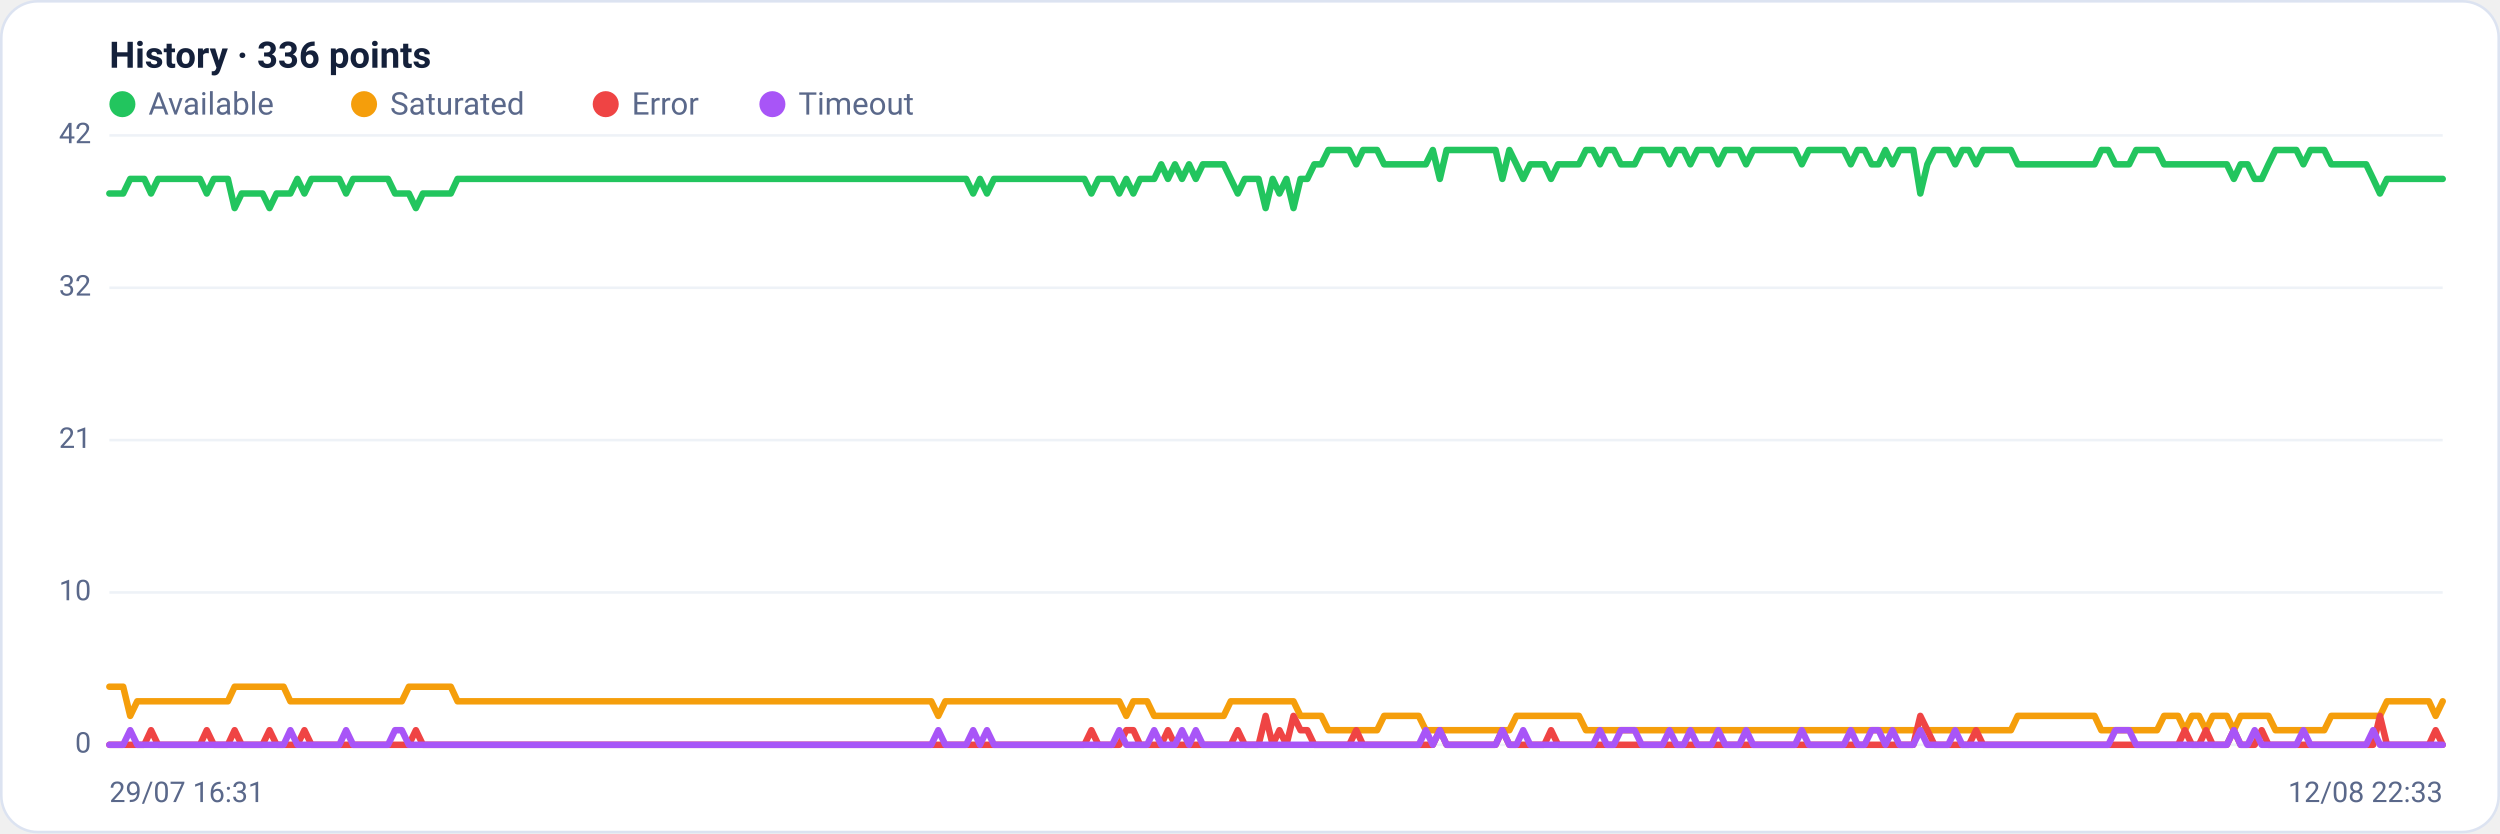
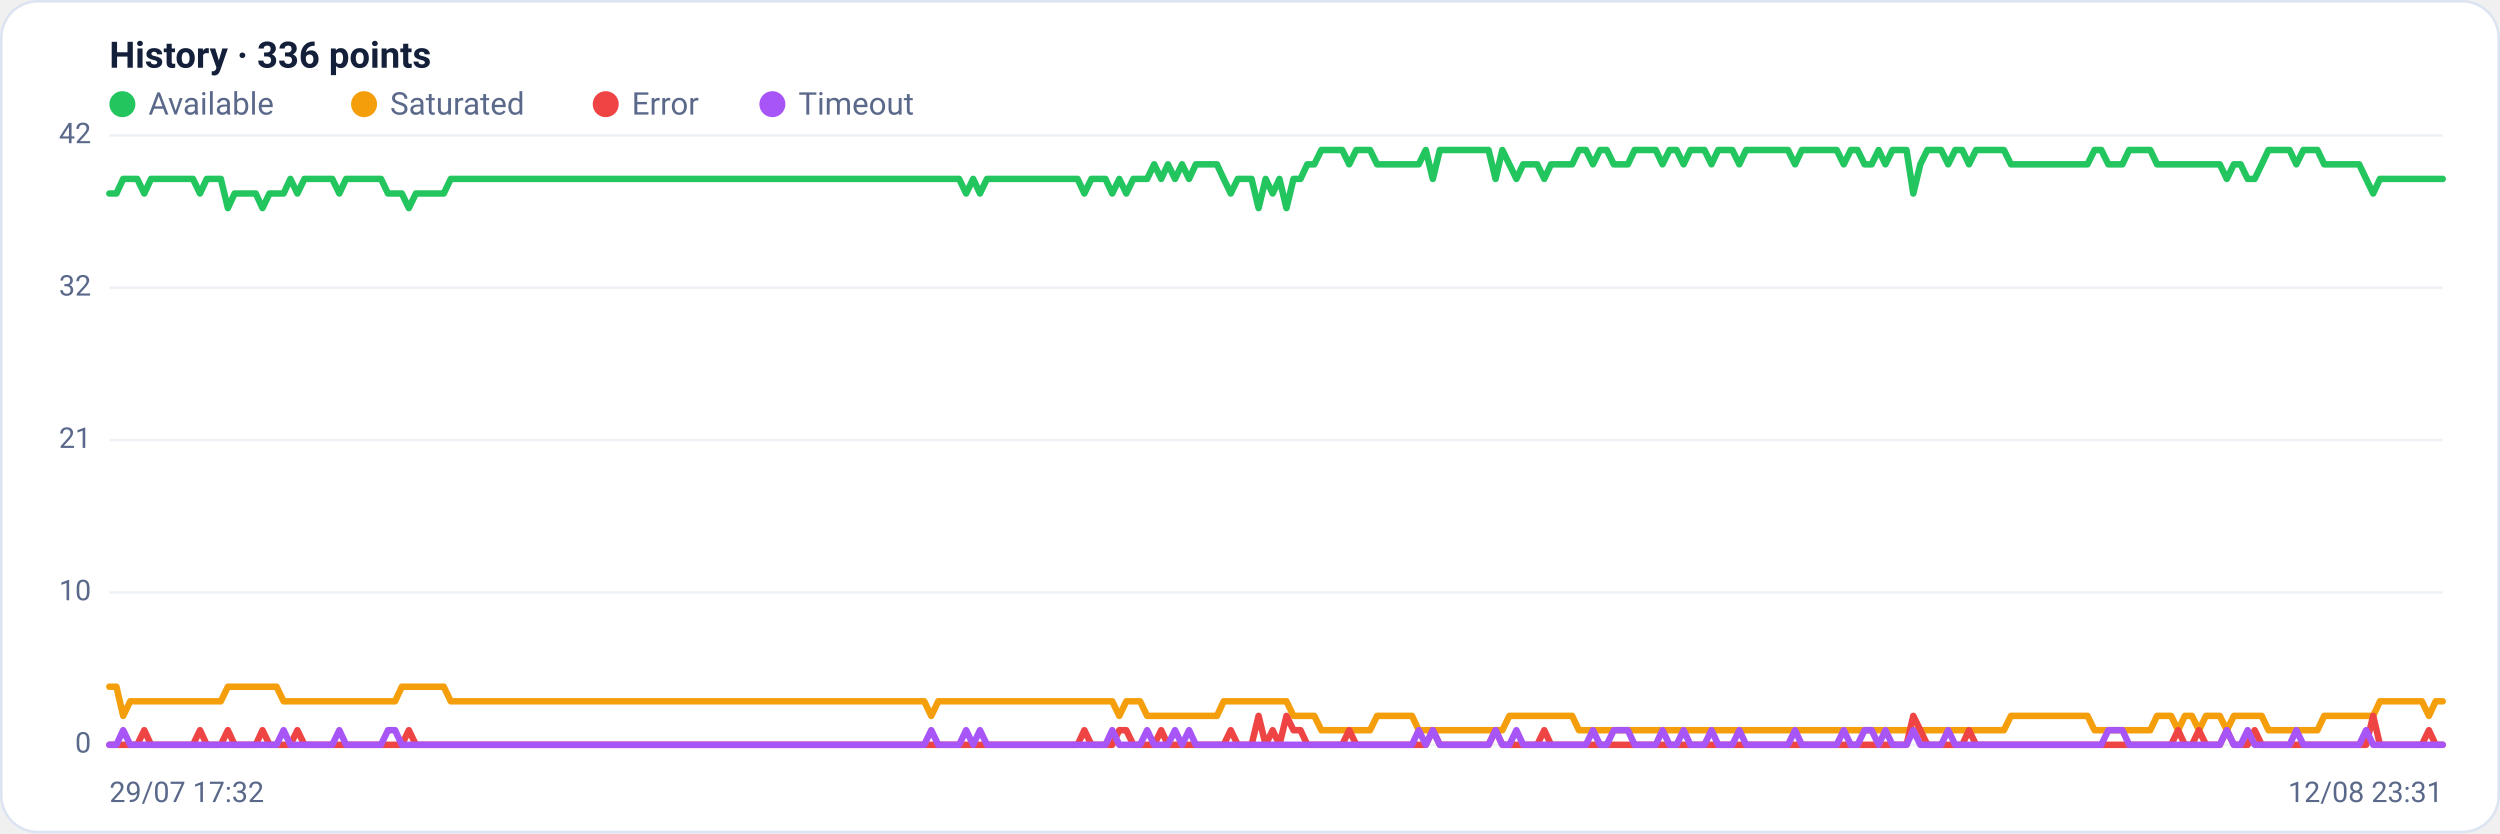
<svg xmlns="http://www.w3.org/2000/svg" viewBox="0 0 960 320" width="960" height="320" font-family="Segoe UI, system-ui, -apple-system, Roboto, Helvetica, Arial, sans-serif" role="img" aria-label="Availability history per region">
  <rect x="0.5" y="0.5" width="959" height="319" rx="14" fill="#ffffff" stroke="#dce3f1" />
  <text x="42" y="26" font-size="14" font-weight="600" fill="#14203a">History · 336 points</text>
  <circle cx="47" cy="40" r="5" fill="#22c55e" />
  <text x="57" y="44" font-size="12" fill="#5a688a">Available</text>
  <circle cx="139.8" cy="40" r="5" fill="#f59e0b" />
  <text x="149.8" y="44" font-size="12" fill="#5a688a">Saturated</text>
  <circle cx="232.6" cy="40" r="5" fill="#ef4444" />
  <text x="242.6" y="44" font-size="12" fill="#5a688a">Error</text>
  <circle cx="296.6" cy="40" r="5" fill="#a855f7" />
  <text x="306.6" y="44" font-size="12" fill="#5a688a">Timeout</text>
  <line x1="42" y1="286.0" x2="938" y2="286.0" stroke="#eef2f7" stroke-width="1" />
  <text x="35" y="289.0" text-anchor="end" font-size="11" fill="#5a688a">0</text>
  <line x1="42" y1="227.5" x2="938" y2="227.5" stroke="#eef2f7" stroke-width="1" />
  <text x="35" y="230.5" text-anchor="end" font-size="11" fill="#5a688a">10</text>
  <line x1="42" y1="169.0" x2="938" y2="169.0" stroke="#eef2f7" stroke-width="1" />
  <text x="35" y="172.0" text-anchor="end" font-size="11" fill="#5a688a">21</text>
  <line x1="42" y1="110.5" x2="938" y2="110.5" stroke="#eef2f7" stroke-width="1" />
  <text x="35" y="113.5" text-anchor="end" font-size="11" fill="#5a688a">32</text>
  <line x1="42" y1="52.0" x2="938" y2="52.0" stroke="#eef2f7" stroke-width="1" />
  <text x="35" y="55.0" text-anchor="end" font-size="11" fill="#5a688a">42</text>
-   <polyline fill="none" stroke="#22c55e" stroke-width="2.5" stroke-linejoin="round" stroke-linecap="round" points="42.0,74.3 44.7,74.3 47.3,74.3 50.0,68.7 52.7,68.7 55.4,68.7 58.0,74.3 60.7,68.7 63.4,68.7 66.1,68.7 68.7,68.7 71.4,68.7 74.1,68.7 76.8,68.7 79.4,74.3 82.1,68.7 84.8,68.7 87.5,68.7 90.1,79.9 92.8,74.3 95.5,74.3 98.2,74.3 100.8,74.3 103.5,79.9 106.2,74.3 108.9,74.3 111.5,74.3 114.2,68.7 116.9,74.3 119.6,68.7 122.2,68.7 124.9,68.7 127.6,68.7 130.3,68.7 132.9,74.3 135.6,68.7 138.3,68.7 141.0,68.7 143.6,68.7 146.3,68.7 149.0,68.7 151.7,74.3 154.3,74.3 157.0,74.3 159.7,79.9 162.4,74.3 165.0,74.3 167.7,74.3 170.4,74.3 173.1,74.3 175.7,68.7 178.4,68.7 181.1,68.7 183.8,68.7 186.4,68.7 189.1,68.7 191.8,68.7 194.5,68.7 197.1,68.7 199.8,68.7 202.5,68.7 205.2,68.7 207.8,68.7 210.5,68.7 213.2,68.7 215.9,68.7 218.5,68.7 221.2,68.7 223.9,68.7 226.5,68.7 229.2,68.7 231.9,68.7 234.6,68.7 237.2,68.7 239.9,68.7 242.6,68.7 245.3,68.7 247.9,68.7 250.6,68.7 253.3,68.7 256.0,68.7 258.6,68.7 261.3,68.7 264.0,68.7 266.7,68.7 269.3,68.7 272.0,68.7 274.7,68.7 277.4,68.7 280.0,68.7 282.7,68.7 285.4,68.7 288.1,68.7 290.7,68.7 293.4,68.7 296.1,68.7 298.8,68.7 301.4,68.7 304.1,68.7 306.8,68.7 309.5,68.7 312.1,68.7 314.8,68.7 317.5,68.7 320.2,68.7 322.8,68.7 325.5,68.7 328.2,68.7 330.9,68.7 333.5,68.7 336.2,68.7 338.9,68.7 341.6,68.7 344.2,68.7 346.9,68.7 349.6,68.7 352.3,68.7 354.9,68.7 357.6,68.7 360.3,68.7 363.0,68.7 365.6,68.7 368.3,68.7 371.0,68.7 373.7,74.3 376.3,68.7 379.0,74.3 381.7,68.7 384.4,68.7 387.0,68.7 389.7,68.7 392.4,68.7 395.1,68.7 397.7,68.7 400.4,68.7 403.1,68.7 405.7,68.7 408.4,68.7 411.1,68.7 413.8,68.7 416.4,68.7 419.1,74.3 421.8,68.7 424.5,68.7 427.1,68.7 429.8,74.3 432.5,68.7 435.2,74.3 437.8,68.7 440.5,68.7 443.2,68.7 445.9,63.1 448.5,68.7 451.2,63.1 453.9,68.7 456.6,63.1 459.2,68.7 461.9,63.1 464.6,63.1 467.3,63.1 469.9,63.1 472.6,68.7 475.3,74.3 478.0,68.7 480.6,68.7 483.3,68.7 486.0,79.9 488.7,68.7 491.3,74.3 494.0,68.7 496.7,79.9 499.4,68.7 502.0,68.7 504.7,63.1 507.4,63.1 510.1,57.6 512.7,57.6 515.4,57.6 518.1,57.6 520.8,63.1 523.4,57.6 526.1,57.6 528.8,57.6 531.5,63.1 534.1,63.1 536.8,63.1 539.5,63.1 542.2,63.1 544.8,63.1 547.5,63.1 550.2,57.6 552.9,68.7 555.5,57.6 558.2,57.6 560.9,57.6 563.6,57.6 566.2,57.6 568.9,57.6 571.6,57.6 574.3,57.6 576.9,68.7 579.6,57.6 582.3,63.1 584.9,68.7 587.6,63.1 590.3,63.1 593.0,63.1 595.6,68.7 598.3,63.1 601.0,63.1 603.7,63.1 606.3,63.1 609.0,57.6 611.7,57.6 614.4,63.1 617.0,57.6 619.7,57.6 622.4,63.1 625.1,63.1 627.7,63.1 630.4,57.6 633.1,57.6 635.8,57.6 638.4,57.6 641.1,63.1 643.8,57.6 646.5,57.6 649.1,63.1 651.8,57.6 654.5,57.6 657.2,57.6 659.8,63.1 662.5,57.6 665.2,57.6 667.9,57.6 670.5,63.1 673.2,57.6 675.9,57.6 678.6,57.6 681.2,57.6 683.9,57.6 686.6,57.6 689.3,57.6 691.9,63.1 694.6,57.6 697.3,57.6 700.0,57.6 702.6,57.6 705.3,57.6 708.0,57.6 710.7,63.1 713.3,57.6 716.0,57.6 718.7,63.1 721.4,63.1 724.0,57.6 726.7,63.1 729.4,57.6 732.1,57.6 734.7,57.6 737.4,74.3 740.1,63.1 742.8,57.6 745.4,57.6 748.1,57.6 750.8,63.1 753.5,57.6 756.1,57.6 758.8,63.1 761.5,57.6 764.1,57.6 766.8,57.6 769.5,57.6 772.2,57.6 774.8,63.1 777.5,63.1 780.2,63.1 782.9,63.1 785.5,63.1 788.2,63.1 790.9,63.1 793.6,63.1 796.2,63.1 798.9,63.1 801.6,63.1 804.3,63.1 806.9,57.6 809.6,57.6 812.3,63.1 815.0,63.1 817.6,63.1 820.3,57.6 823.0,57.6 825.7,57.6 828.3,57.6 831.0,63.1 833.7,63.1 836.4,63.1 839.0,63.1 841.7,63.1 844.4,63.1 847.1,63.1 849.7,63.1 852.4,63.1 855.1,63.1 857.8,68.7 860.4,63.1 863.1,63.1 865.8,68.7 868.5,68.7 871.1,63.1 873.8,57.6 876.5,57.6 879.2,57.6 881.8,57.6 884.5,63.1 887.2,57.6 889.9,57.6 892.5,57.6 895.2,63.1 897.9,63.1 900.6,63.1 903.2,63.1 905.9,63.1 908.6,63.1 911.3,68.7 913.9,74.3 916.6,68.7 919.3,68.7 922.0,68.7 924.6,68.7 927.3,68.7 930.0,68.7 932.7,68.7 935.3,68.7 938.0,68.7" />
-   <polyline fill="none" stroke="#f59e0b" stroke-width="2.5" stroke-linejoin="round" stroke-linecap="round" points="42.0,263.7 44.7,263.7 47.3,263.7 50.0,274.9 52.7,269.3 55.4,269.3 58.0,269.3 60.7,269.3 63.4,269.3 66.1,269.3 68.7,269.3 71.4,269.3 74.1,269.3 76.8,269.3 79.4,269.3 82.1,269.3 84.8,269.3 87.5,269.3 90.1,263.7 92.8,263.7 95.5,263.7 98.2,263.7 100.8,263.7 103.5,263.7 106.2,263.7 108.9,263.7 111.5,269.3 114.2,269.3 116.9,269.3 119.6,269.3 122.2,269.3 124.9,269.3 127.6,269.3 130.3,269.3 132.9,269.3 135.6,269.3 138.3,269.3 141.0,269.3 143.6,269.3 146.3,269.3 149.0,269.3 151.7,269.3 154.3,269.3 157.0,263.7 159.7,263.7 162.4,263.7 165.0,263.7 167.7,263.7 170.4,263.7 173.1,263.7 175.7,269.3 178.4,269.3 181.1,269.3 183.8,269.3 186.4,269.3 189.1,269.3 191.8,269.3 194.5,269.3 197.1,269.3 199.8,269.3 202.5,269.3 205.2,269.3 207.8,269.3 210.5,269.3 213.2,269.3 215.9,269.3 218.5,269.3 221.2,269.3 223.9,269.3 226.5,269.3 229.2,269.3 231.9,269.3 234.6,269.3 237.2,269.3 239.9,269.3 242.6,269.3 245.3,269.3 247.9,269.3 250.6,269.3 253.3,269.3 256.0,269.3 258.6,269.3 261.3,269.3 264.0,269.3 266.7,269.3 269.3,269.3 272.0,269.3 274.7,269.3 277.4,269.3 280.0,269.3 282.7,269.3 285.4,269.3 288.1,269.3 290.7,269.3 293.4,269.3 296.1,269.3 298.8,269.3 301.4,269.3 304.1,269.3 306.8,269.3 309.5,269.3 312.1,269.3 314.8,269.3 317.5,269.3 320.2,269.3 322.8,269.3 325.5,269.3 328.2,269.3 330.9,269.3 333.5,269.3 336.2,269.3 338.9,269.3 341.6,269.3 344.2,269.3 346.9,269.3 349.6,269.3 352.3,269.3 354.9,269.3 357.6,269.3 360.3,274.9 363.0,269.3 365.6,269.3 368.3,269.3 371.0,269.3 373.7,269.3 376.3,269.3 379.0,269.3 381.7,269.3 384.4,269.3 387.0,269.3 389.7,269.3 392.4,269.3 395.1,269.3 397.7,269.3 400.4,269.3 403.1,269.3 405.7,269.3 408.4,269.3 411.1,269.3 413.8,269.3 416.4,269.3 419.1,269.3 421.8,269.3 424.5,269.3 427.1,269.3 429.8,269.3 432.5,274.9 435.2,269.3 437.8,269.3 440.5,269.3 443.2,274.9 445.9,274.9 448.5,274.9 451.2,274.9 453.9,274.9 456.6,274.9 459.2,274.9 461.9,274.9 464.6,274.9 467.3,274.9 469.9,274.9 472.6,269.3 475.3,269.3 478.0,269.3 480.6,269.3 483.3,269.3 486.0,269.3 488.7,269.3 491.3,269.3 494.0,269.3 496.7,269.3 499.4,274.9 502.0,274.9 504.7,274.9 507.4,274.9 510.1,280.4 512.7,280.4 515.4,280.4 518.1,280.4 520.8,280.4 523.4,280.4 526.1,280.4 528.8,280.4 531.5,274.9 534.1,274.9 536.8,274.9 539.5,274.9 542.2,274.9 544.8,274.9 547.5,280.4 550.2,280.4 552.9,280.4 555.5,280.4 558.2,280.4 560.9,280.4 563.6,280.4 566.2,280.4 568.9,280.4 571.6,280.4 574.3,280.4 576.9,280.4 579.6,280.4 582.3,274.9 584.9,274.9 587.6,274.9 590.3,274.9 593.0,274.9 595.6,274.9 598.3,274.9 601.0,274.9 603.7,274.9 606.3,274.9 609.0,280.4 611.7,280.4 614.4,280.4 617.0,280.4 619.7,280.4 622.4,280.4 625.1,280.4 627.7,280.4 630.4,280.4 633.1,280.4 635.8,280.4 638.4,280.4 641.1,280.4 643.8,280.4 646.5,280.4 649.1,280.4 651.8,280.4 654.5,280.4 657.2,280.4 659.8,280.4 662.5,280.4 665.2,280.4 667.9,280.4 670.5,280.4 673.2,280.4 675.9,280.4 678.6,280.4 681.2,280.4 683.9,280.4 686.6,280.4 689.3,280.4 691.9,280.4 694.6,280.4 697.3,280.4 700.0,280.4 702.6,280.4 705.3,280.4 708.0,280.4 710.7,280.4 713.3,280.4 716.0,280.4 718.7,280.4 721.4,280.4 724.0,280.4 726.7,280.4 729.4,280.4 732.1,280.4 734.7,280.4 737.4,280.4 740.1,280.4 742.8,280.4 745.4,280.4 748.1,280.4 750.8,280.4 753.5,280.4 756.1,280.4 758.8,280.4 761.5,280.4 764.1,280.4 766.8,280.4 769.5,280.4 772.2,280.4 774.8,274.9 777.5,274.9 780.2,274.9 782.9,274.9 785.5,274.9 788.2,274.9 790.9,274.9 793.6,274.9 796.2,274.9 798.9,274.9 801.6,274.9 804.3,274.9 806.9,280.4 809.6,280.4 812.3,280.4 815.0,280.4 817.6,280.4 820.3,280.4 823.0,280.4 825.7,280.4 828.3,280.4 831.0,274.9 833.7,274.9 836.4,274.9 839.0,280.4 841.7,274.9 844.4,274.9 847.1,280.4 849.7,274.9 852.4,274.9 855.1,274.9 857.8,280.4 860.4,274.9 863.1,274.9 865.8,274.9 868.5,274.9 871.1,274.9 873.8,280.4 876.5,280.4 879.2,280.4 881.8,280.4 884.5,280.4 887.2,280.4 889.9,280.4 892.5,280.4 895.2,274.9 897.9,274.9 900.6,274.9 903.2,274.9 905.9,274.9 908.6,274.9 911.3,274.9 913.9,274.9 916.6,269.3 919.3,269.3 922.0,269.3 924.6,269.3 927.3,269.3 930.0,269.3 932.7,269.3 935.3,274.9 938.0,269.3" />
-   <polyline fill="none" stroke="#ef4444" stroke-width="2.5" stroke-linejoin="round" stroke-linecap="round" points="42.0,286.0 44.7,286.0 47.3,286.0 50.0,286.0 52.7,286.0 55.4,286.0 58.0,280.4 60.7,286.0 63.4,286.0 66.1,286.0 68.7,286.0 71.4,286.0 74.1,286.0 76.8,286.0 79.4,280.4 82.1,286.0 84.8,286.0 87.5,286.0 90.1,280.4 92.8,286.0 95.5,286.0 98.2,286.0 100.8,286.0 103.5,280.4 106.2,286.0 108.9,286.0 111.5,286.0 114.2,286.0 116.9,280.4 119.6,286.0 122.2,286.0 124.9,286.0 127.6,286.0 130.3,286.0 132.9,286.0 135.6,286.0 138.3,286.0 141.0,286.0 143.6,286.0 146.3,286.0 149.0,286.0 151.7,286.0 154.3,286.0 157.0,286.0 159.7,280.4 162.4,286.0 165.0,286.0 167.7,286.0 170.4,286.0 173.1,286.0 175.7,286.0 178.4,286.0 181.1,286.0 183.8,286.0 186.4,286.0 189.1,286.0 191.8,286.0 194.5,286.0 197.1,286.0 199.8,286.0 202.5,286.0 205.2,286.0 207.8,286.0 210.5,286.0 213.2,286.0 215.9,286.0 218.5,286.0 221.2,286.0 223.9,286.0 226.5,286.0 229.2,286.0 231.9,286.0 234.6,286.0 237.2,286.0 239.9,286.0 242.6,286.0 245.3,286.0 247.9,286.0 250.6,286.0 253.3,286.0 256.0,286.0 258.6,286.0 261.3,286.0 264.0,286.0 266.7,286.0 269.3,286.0 272.0,286.0 274.7,286.0 277.4,286.0 280.0,286.0 282.7,286.0 285.4,286.0 288.1,286.0 290.7,286.0 293.4,286.0 296.1,286.0 298.8,286.0 301.4,286.0 304.1,286.0 306.8,286.0 309.5,286.0 312.1,286.0 314.8,286.0 317.5,286.0 320.2,286.0 322.8,286.0 325.5,286.0 328.2,286.0 330.9,286.0 333.5,286.0 336.2,286.0 338.9,286.0 341.6,286.0 344.2,286.0 346.9,286.0 349.6,286.0 352.3,286.0 354.9,286.0 357.6,286.0 360.3,286.0 363.0,286.0 365.6,286.0 368.3,286.0 371.0,286.0 373.7,286.0 376.3,286.0 379.0,286.0 381.7,286.0 384.4,286.0 387.0,286.0 389.7,286.0 392.4,286.0 395.1,286.0 397.7,286.0 400.4,286.0 403.1,286.0 405.7,286.0 408.4,286.0 411.1,286.0 413.8,286.0 416.4,286.0 419.1,280.4 421.8,286.0 424.5,286.0 427.1,286.0 429.8,286.0 432.5,280.4 435.2,280.4 437.8,286.0 440.5,286.0 443.2,286.0 445.9,286.0 448.5,280.4 451.2,286.0 453.9,286.0 456.6,286.0 459.2,286.0 461.9,286.0 464.6,286.0 467.3,286.0 469.9,286.0 472.6,286.0 475.3,280.4 478.0,286.0 480.6,286.0 483.3,286.0 486.0,274.9 488.7,286.0 491.3,280.4 494.0,286.0 496.7,274.9 499.4,280.4 502.0,280.4 504.7,286.0 507.4,286.0 510.1,286.0 512.7,286.0 515.4,286.0 518.1,286.0 520.8,280.4 523.4,286.0 526.1,286.0 528.8,286.0 531.5,286.0 534.1,286.0 536.8,286.0 539.5,286.0 542.2,286.0 544.8,286.0 547.5,286.0 550.2,286.0 552.9,280.4 555.5,286.0 558.2,286.0 560.9,286.0 563.6,286.0 566.2,286.0 568.9,286.0 571.6,286.0 574.3,286.0 576.9,280.4 579.6,286.0 582.3,286.0 584.9,286.0 587.6,286.0 590.3,286.0 593.0,286.0 595.6,280.4 598.3,286.0 601.0,286.0 603.7,286.0 606.3,286.0 609.0,286.0 611.7,286.0 614.4,286.0 617.0,286.0 619.7,286.0 622.4,286.0 625.1,286.0 627.7,286.0 630.4,286.0 633.1,286.0 635.8,286.0 638.4,286.0 641.1,286.0 643.8,286.0 646.5,286.0 649.1,286.0 651.8,286.0 654.5,286.0 657.2,286.0 659.8,286.0 662.5,286.0 665.2,286.0 667.9,286.0 670.5,286.0 673.2,286.0 675.9,286.0 678.6,286.0 681.2,286.0 683.9,286.0 686.6,286.0 689.3,286.0 691.9,286.0 694.6,286.0 697.3,286.0 700.0,286.0 702.6,286.0 705.3,286.0 708.0,286.0 710.7,286.0 713.3,286.0 716.0,286.0 718.7,286.0 721.4,286.0 724.0,286.0 726.7,286.0 729.4,286.0 732.1,286.0 734.7,286.0 737.4,274.9 740.1,280.4 742.8,286.0 745.4,286.0 748.1,286.0 750.8,286.0 753.5,286.0 756.1,286.0 758.8,280.4 761.5,286.0 764.1,286.0 766.8,286.0 769.5,286.0 772.2,286.0 774.8,286.0 777.5,286.0 780.2,286.0 782.9,286.0 785.5,286.0 788.2,286.0 790.9,286.0 793.6,286.0 796.2,286.0 798.9,286.0 801.6,286.0 804.3,286.0 806.9,286.0 809.6,286.0 812.3,286.0 815.0,286.0 817.6,286.0 820.3,286.0 823.0,286.0 825.7,286.0 828.3,286.0 831.0,286.0 833.7,286.0 836.4,286.0 839.0,280.4 841.7,286.0 844.4,286.0 847.1,280.4 849.7,286.0 852.4,286.0 855.1,286.0 857.8,280.4 860.4,286.0 863.1,286.0 865.8,286.0 868.5,280.4 871.1,286.0 873.8,286.0 876.5,286.0 879.2,286.0 881.8,286.0 884.5,286.0 887.2,286.0 889.9,286.0 892.5,286.0 895.2,286.0 897.9,286.0 900.6,286.0 903.2,286.0 905.9,286.0 908.6,286.0 911.3,286.0 913.9,274.9 916.6,286.0 919.3,286.0 922.0,286.0 924.6,286.0 927.3,286.0 930.0,286.0 932.7,286.0 935.3,280.4 938.0,286.0" />
-   <polyline fill="none" stroke="#a855f7" stroke-width="2.5" stroke-linejoin="round" stroke-linecap="round" points="42.0,286.0 44.7,286.0 47.3,286.0 50.0,280.4 52.7,286.0 55.4,286.0 58.0,286.0 60.7,286.0 63.4,286.0 66.1,286.0 68.7,286.0 71.4,286.0 74.1,286.0 76.8,286.0 79.4,286.0 82.1,286.0 84.8,286.0 87.5,286.0 90.1,286.0 92.8,286.0 95.5,286.0 98.2,286.0 100.8,286.0 103.5,286.0 106.2,286.0 108.9,286.0 111.5,280.4 114.2,286.0 116.9,286.0 119.6,286.0 122.2,286.0 124.9,286.0 127.6,286.0 130.3,286.0 132.9,280.4 135.6,286.0 138.3,286.0 141.0,286.0 143.6,286.0 146.3,286.0 149.0,286.0 151.7,280.4 154.3,280.4 157.0,286.0 159.7,286.0 162.4,286.0 165.0,286.0 167.7,286.0 170.4,286.0 173.1,286.0 175.7,286.0 178.4,286.0 181.1,286.0 183.8,286.0 186.4,286.0 189.1,286.0 191.8,286.0 194.5,286.0 197.1,286.0 199.8,286.0 202.5,286.0 205.2,286.0 207.8,286.0 210.5,286.0 213.2,286.0 215.9,286.0 218.5,286.0 221.2,286.0 223.9,286.0 226.5,286.0 229.2,286.0 231.9,286.0 234.6,286.0 237.2,286.0 239.9,286.0 242.6,286.0 245.3,286.0 247.9,286.0 250.6,286.0 253.3,286.0 256.0,286.0 258.6,286.0 261.3,286.0 264.0,286.0 266.7,286.0 269.3,286.0 272.0,286.0 274.7,286.0 277.4,286.0 280.0,286.0 282.7,286.0 285.4,286.0 288.1,286.0 290.7,286.0 293.4,286.0 296.1,286.0 298.8,286.0 301.4,286.0 304.1,286.0 306.8,286.0 309.5,286.0 312.1,286.0 314.8,286.0 317.5,286.0 320.2,286.0 322.8,286.0 325.5,286.0 328.2,286.0 330.9,286.0 333.5,286.0 336.2,286.0 338.9,286.0 341.6,286.0 344.2,286.0 346.9,286.0 349.6,286.0 352.3,286.0 354.9,286.0 357.6,286.0 360.3,280.4 363.0,286.0 365.6,286.0 368.3,286.0 371.0,286.0 373.7,280.4 376.3,286.0 379.0,280.4 381.7,286.0 384.4,286.0 387.0,286.0 389.7,286.0 392.4,286.0 395.1,286.0 397.7,286.0 400.4,286.0 403.1,286.0 405.7,286.0 408.4,286.0 411.1,286.0 413.8,286.0 416.4,286.0 419.1,286.0 421.8,286.0 424.5,286.0 427.1,286.0 429.8,280.4 432.5,286.0 435.2,286.0 437.8,286.0 440.5,286.0 443.2,280.4 445.9,286.0 448.5,286.0 451.2,286.0 453.9,280.4 456.6,286.0 459.2,280.4 461.9,286.0 464.6,286.0 467.3,286.0 469.9,286.0 472.6,286.0 475.3,286.0 478.0,286.0 480.6,286.0 483.3,286.0 486.0,286.0 488.7,286.0 491.3,286.0 494.0,286.0 496.7,286.0 499.4,286.0 502.0,286.0 504.7,286.0 507.4,286.0 510.1,286.0 512.7,286.0 515.4,286.0 518.1,286.0 520.8,286.0 523.4,286.0 526.1,286.0 528.8,286.0 531.5,286.0 534.1,286.0 536.8,286.0 539.5,286.0 542.2,286.0 544.8,286.0 547.5,280.4 550.2,286.0 552.9,280.4 555.5,286.0 558.2,286.0 560.9,286.0 563.6,286.0 566.2,286.0 568.9,286.0 571.6,286.0 574.3,286.0 576.9,280.4 579.6,286.0 582.3,286.0 584.9,280.4 587.6,286.0 590.3,286.0 593.0,286.0 595.6,286.0 598.3,286.0 601.0,286.0 603.7,286.0 606.3,286.0 609.0,286.0 611.7,286.0 614.4,280.4 617.0,286.0 619.7,286.0 622.4,280.4 625.1,280.4 627.7,280.4 630.4,286.0 633.1,286.0 635.8,286.0 638.4,286.0 641.1,280.4 643.8,286.0 646.5,286.0 649.1,280.4 651.8,286.0 654.5,286.0 657.2,286.0 659.8,280.4 662.5,286.0 665.2,286.0 667.9,286.0 670.5,280.4 673.2,286.0 675.9,286.0 678.6,286.0 681.2,286.0 683.9,286.0 686.6,286.0 689.3,286.0 691.9,280.4 694.6,286.0 697.3,286.0 700.0,286.0 702.6,286.0 705.3,286.0 708.0,286.0 710.7,280.4 713.3,286.0 716.0,286.0 718.7,280.4 721.4,280.4 724.0,286.0 726.7,280.4 729.4,286.0 732.1,286.0 734.7,286.0 737.4,280.4 740.1,286.0 742.8,286.0 745.4,286.0 748.1,286.0 750.8,280.4 753.5,286.0 756.1,286.0 758.8,286.0 761.5,286.0 764.1,286.0 766.8,286.0 769.5,286.0 772.2,286.0 774.8,286.0 777.5,286.0 780.2,286.0 782.9,286.0 785.5,286.0 788.2,286.0 790.9,286.0 793.6,286.0 796.2,286.0 798.9,286.0 801.6,286.0 804.3,286.0 806.9,286.0 809.6,286.0 812.3,280.4 815.0,280.4 817.6,280.4 820.3,286.0 823.0,286.0 825.7,286.0 828.3,286.0 831.0,286.0 833.7,286.0 836.4,286.0 839.0,286.0 841.7,286.0 844.4,286.0 847.1,286.0 849.7,286.0 852.4,286.0 855.1,286.0 857.8,280.4 860.4,286.0 863.1,286.0 865.8,280.4 868.5,286.0 871.1,286.0 873.8,286.0 876.5,286.0 879.2,286.0 881.8,286.0 884.5,280.4 887.2,286.0 889.9,286.0 892.5,286.0 895.2,286.0 897.9,286.0 900.6,286.0 903.2,286.0 905.9,286.0 908.6,286.0 911.3,280.4 913.9,286.0 916.6,286.0 919.3,286.0 922.0,286.0 924.6,286.0 927.3,286.0 930.0,286.0 932.7,286.0 935.3,286.0 938.0,286.0" />
-   <text x="42" y="308" font-size="11" fill="#5a688a">29/07 16:31</text>
-   <text x="938" y="308" text-anchor="end" font-size="11" fill="#5a688a">12/08 22:33</text>
+   <polyline fill="none" stroke="#22c55e" stroke-width="2.5" stroke-linejoin="round" stroke-linecap="round" points="42.0,74.3 44.7,74.3 47.3,68.7 50.0,68.7 52.7,68.7 55.4,74.3 58.0,68.7 60.7,68.7 63.4,68.7 66.1,68.7 68.7,68.7 71.4,68.7 74.1,68.7 76.8,74.3 79.4,68.7 82.1,68.7 84.8,68.7 87.5,79.9 90.1,74.3 92.8,74.3 95.5,74.3 98.2,74.3 100.8,79.9 103.5,74.3 106.2,74.3 108.9,74.3 111.5,68.7 114.2,74.3 116.9,68.7 119.6,68.7 122.2,68.7 124.9,68.7 127.6,68.7 130.3,74.3 132.9,68.7 135.6,68.7 138.3,68.7 141.0,68.7 143.6,68.7 146.3,68.7 149.0,74.3 151.7,74.3 154.3,74.3 157.0,79.9 159.7,74.3 162.4,74.3 165.0,74.3 167.7,74.3 170.4,74.3 173.1,68.7 175.7,68.7 178.4,68.7 181.1,68.7 183.8,68.7 186.4,68.7 189.1,68.7 191.8,68.7 194.5,68.7 197.1,68.7 199.8,68.7 202.5,68.7 205.2,68.7 207.8,68.7 210.5,68.7 213.2,68.7 215.9,68.7 218.5,68.7 221.2,68.7 223.9,68.7 226.5,68.7 229.2,68.7 231.9,68.7 234.6,68.7 237.2,68.7 239.9,68.7 242.6,68.7 245.3,68.7 247.9,68.7 250.6,68.7 253.3,68.7 256.0,68.7 258.6,68.7 261.3,68.7 264.0,68.7 266.7,68.7 269.3,68.7 272.0,68.7 274.7,68.7 277.4,68.7 280.0,68.7 282.7,68.7 285.4,68.7 288.1,68.7 290.7,68.7 293.4,68.7 296.1,68.7 298.8,68.7 301.4,68.7 304.1,68.7 306.8,68.7 309.5,68.7 312.1,68.7 314.8,68.7 317.5,68.7 320.2,68.7 322.8,68.7 325.5,68.7 328.2,68.7 330.9,68.7 333.5,68.7 336.2,68.7 338.9,68.7 341.6,68.7 344.2,68.7 346.9,68.7 349.6,68.7 352.3,68.7 354.9,68.7 357.6,68.7 360.3,68.7 363.0,68.7 365.6,68.7 368.3,68.7 371.0,74.3 373.7,68.7 376.3,74.3 379.0,68.7 381.7,68.7 384.4,68.7 387.0,68.7 389.7,68.7 392.4,68.7 395.1,68.7 397.7,68.7 400.4,68.7 403.1,68.7 405.7,68.7 408.4,68.7 411.1,68.7 413.8,68.7 416.4,74.3 419.1,68.7 421.8,68.7 424.5,68.7 427.1,74.3 429.8,68.7 432.5,74.3 435.2,68.7 437.8,68.7 440.5,68.7 443.2,63.1 445.9,68.7 448.5,63.1 451.2,68.7 453.9,63.1 456.6,68.7 459.2,63.1 461.9,63.1 464.6,63.1 467.3,63.1 469.9,68.7 472.6,74.3 475.3,68.7 478.0,68.7 480.6,68.7 483.3,79.9 486.0,68.7 488.7,74.3 491.3,68.7 494.0,79.9 496.7,68.7 499.4,68.7 502.0,63.1 504.7,63.1 507.4,57.6 510.1,57.6 512.7,57.6 515.4,57.6 518.1,63.1 520.8,57.6 523.4,57.6 526.1,57.6 528.8,63.1 531.5,63.1 534.1,63.1 536.8,63.1 539.5,63.1 542.2,63.1 544.8,63.1 547.5,57.6 550.2,68.7 552.9,57.6 555.5,57.6 558.2,57.6 560.9,57.6 563.6,57.6 566.2,57.6 568.9,57.6 571.6,57.6 574.3,68.7 576.9,57.6 579.6,63.1 582.3,68.7 584.9,63.1 587.6,63.1 590.3,63.1 593.0,68.7 595.6,63.1 598.3,63.1 601.0,63.1 603.7,63.1 606.3,57.6 609.0,57.6 611.7,63.1 614.4,57.6 617.0,57.6 619.7,63.1 622.4,63.1 625.1,63.1 627.7,57.6 630.4,57.6 633.1,57.6 635.8,57.6 638.4,63.1 641.1,57.6 643.8,57.6 646.5,63.1 649.1,57.6 651.8,57.6 654.5,57.6 657.2,63.1 659.8,57.6 662.5,57.6 665.2,57.6 667.9,63.1 670.5,57.6 673.2,57.6 675.9,57.6 678.6,57.6 681.2,57.6 683.9,57.6 686.6,57.6 689.3,63.1 691.9,57.6 694.6,57.6 697.3,57.6 700.0,57.6 702.6,57.6 705.3,57.6 708.0,63.1 710.7,57.6 713.3,57.6 716.0,63.1 718.7,63.1 721.4,57.6 724.0,63.1 726.7,57.6 729.4,57.6 732.1,57.6 734.7,74.3 737.4,63.1 740.1,57.6 742.8,57.6 745.4,57.6 748.1,63.1 750.8,57.6 753.5,57.6 756.1,63.1 758.8,57.6 761.5,57.6 764.1,57.6 766.8,57.6 769.5,57.6 772.2,63.1 774.8,63.1 777.5,63.1 780.2,63.1 782.9,63.1 785.5,63.1 788.2,63.1 790.9,63.1 793.6,63.1 796.2,63.1 798.9,63.1 801.6,63.1 804.3,57.6 806.9,57.6 809.6,63.1 812.3,63.1 815.0,63.1 817.6,57.6 820.3,57.6 823.0,57.6 825.7,57.6 828.3,63.1 831.0,63.1 833.7,63.1 836.4,63.1 839.0,63.1 841.7,63.1 844.4,63.1 847.1,63.1 849.7,63.1 852.4,63.1 855.1,68.7 857.8,63.1 860.4,63.1 863.1,68.7 865.8,68.7 868.5,63.1 871.1,57.6 873.8,57.6 876.5,57.6 879.2,57.6 881.8,63.1 884.5,57.6 887.2,57.6 889.9,57.6 892.5,63.1 895.2,63.1 897.9,63.1 900.6,63.1 903.2,63.1 905.9,63.1 908.6,68.7 911.3,74.3 913.9,68.7 916.6,68.7 919.3,68.7 922.0,68.7 924.6,68.7 927.3,68.7 930.0,68.7 932.7,68.7 935.3,68.7 938.0,68.7" />
+   <polyline fill="none" stroke="#f59e0b" stroke-width="2.5" stroke-linejoin="round" stroke-linecap="round" points="42.0,263.7 44.7,263.7 47.3,274.9 50.0,269.3 52.7,269.3 55.4,269.3 58.0,269.3 60.7,269.3 63.4,269.3 66.1,269.3 68.7,269.3 71.4,269.3 74.1,269.3 76.8,269.3 79.4,269.3 82.1,269.3 84.8,269.3 87.5,263.7 90.1,263.7 92.8,263.7 95.5,263.7 98.2,263.7 100.8,263.7 103.5,263.7 106.2,263.7 108.9,269.3 111.5,269.3 114.2,269.3 116.9,269.3 119.6,269.3 122.2,269.3 124.9,269.3 127.6,269.3 130.3,269.3 132.9,269.3 135.6,269.3 138.3,269.3 141.0,269.3 143.6,269.3 146.3,269.3 149.0,269.3 151.7,269.3 154.3,263.7 157.0,263.7 159.7,263.7 162.4,263.7 165.0,263.7 167.7,263.7 170.4,263.7 173.1,269.3 175.7,269.3 178.4,269.3 181.1,269.3 183.8,269.3 186.4,269.3 189.1,269.3 191.8,269.3 194.5,269.3 197.1,269.3 199.8,269.3 202.5,269.3 205.2,269.3 207.8,269.3 210.5,269.3 213.2,269.3 215.9,269.3 218.5,269.3 221.2,269.3 223.9,269.3 226.5,269.3 229.2,269.3 231.9,269.3 234.6,269.3 237.2,269.3 239.9,269.3 242.6,269.3 245.3,269.3 247.9,269.3 250.6,269.3 253.3,269.3 256.0,269.3 258.6,269.3 261.3,269.3 264.0,269.3 266.7,269.3 269.3,269.3 272.0,269.3 274.7,269.3 277.4,269.3 280.0,269.3 282.7,269.3 285.4,269.3 288.1,269.3 290.7,269.3 293.4,269.3 296.1,269.3 298.8,269.3 301.4,269.3 304.1,269.3 306.8,269.3 309.5,269.3 312.1,269.3 314.8,269.3 317.5,269.3 320.2,269.3 322.8,269.3 325.5,269.3 328.2,269.3 330.9,269.3 333.5,269.3 336.2,269.3 338.9,269.3 341.6,269.3 344.2,269.3 346.9,269.3 349.6,269.3 352.3,269.3 354.9,269.3 357.6,274.9 360.3,269.3 363.0,269.3 365.6,269.3 368.3,269.3 371.0,269.3 373.7,269.3 376.3,269.3 379.0,269.3 381.7,269.3 384.4,269.3 387.0,269.3 389.7,269.3 392.4,269.3 395.1,269.3 397.7,269.3 400.4,269.3 403.1,269.3 405.7,269.3 408.4,269.3 411.1,269.3 413.8,269.3 416.4,269.3 419.1,269.3 421.8,269.3 424.5,269.3 427.1,269.3 429.8,274.9 432.5,269.3 435.2,269.3 437.8,269.3 440.5,274.9 443.2,274.9 445.9,274.9 448.5,274.9 451.2,274.9 453.9,274.9 456.6,274.9 459.2,274.9 461.9,274.9 464.6,274.9 467.3,274.9 469.9,269.3 472.6,269.3 475.3,269.3 478.0,269.3 480.6,269.3 483.3,269.3 486.0,269.3 488.7,269.3 491.3,269.3 494.0,269.3 496.7,274.9 499.4,274.9 502.0,274.9 504.7,274.9 507.4,280.4 510.1,280.4 512.7,280.4 515.4,280.4 518.1,280.4 520.8,280.4 523.4,280.4 526.1,280.4 528.8,274.9 531.5,274.9 534.1,274.9 536.8,274.9 539.5,274.9 542.2,274.9 544.8,280.4 547.5,280.4 550.2,280.4 552.9,280.4 555.5,280.4 558.2,280.4 560.9,280.4 563.6,280.4 566.2,280.4 568.9,280.4 571.6,280.4 574.3,280.4 576.9,280.4 579.6,274.9 582.3,274.9 584.9,274.9 587.6,274.9 590.3,274.9 593.0,274.9 595.6,274.9 598.3,274.9 601.0,274.9 603.7,274.9 606.3,280.4 609.0,280.4 611.7,280.4 614.4,280.4 617.0,280.4 619.7,280.4 622.4,280.4 625.1,280.4 627.7,280.4 630.4,280.4 633.1,280.4 635.8,280.4 638.4,280.4 641.1,280.4 643.8,280.4 646.5,280.4 649.1,280.4 651.8,280.4 654.5,280.4 657.2,280.4 659.8,280.4 662.5,280.4 665.2,280.4 667.9,280.4 670.5,280.4 673.2,280.4 675.9,280.4 678.6,280.4 681.2,280.4 683.9,280.4 686.6,280.4 689.3,280.4 691.9,280.4 694.6,280.4 697.3,280.4 700.0,280.4 702.6,280.4 705.3,280.4 708.0,280.4 710.7,280.4 713.3,280.4 716.0,280.4 718.7,280.4 721.4,280.4 724.0,280.4 726.7,280.4 729.4,280.4 732.1,280.4 734.7,280.4 737.4,280.4 740.1,280.4 742.8,280.4 745.4,280.4 748.1,280.4 750.8,280.4 753.5,280.4 756.1,280.4 758.8,280.4 761.5,280.4 764.1,280.4 766.8,280.4 769.5,280.4 772.2,274.9 774.8,274.9 777.5,274.9 780.2,274.9 782.9,274.9 785.5,274.9 788.2,274.9 790.9,274.9 793.6,274.9 796.2,274.9 798.9,274.9 801.6,274.9 804.3,280.4 806.9,280.4 809.6,280.4 812.3,280.4 815.0,280.4 817.6,280.4 820.3,280.4 823.0,280.4 825.7,280.4 828.3,274.9 831.0,274.9 833.7,274.9 836.4,280.4 839.0,274.9 841.7,274.9 844.4,280.4 847.1,274.9 849.7,274.9 852.4,274.9 855.1,280.4 857.8,274.9 860.4,274.9 863.1,274.9 865.8,274.9 868.5,274.9 871.1,280.4 873.8,280.4 876.5,280.4 879.2,280.4 881.8,280.4 884.5,280.4 887.2,280.4 889.9,280.4 892.5,274.9 895.2,274.9 897.9,274.9 900.6,274.9 903.2,274.9 905.9,274.9 908.6,274.9 911.3,274.9 913.9,269.3 916.6,269.3 919.3,269.3 922.0,269.3 924.6,269.3 927.3,269.3 930.0,269.3 932.7,274.9 935.3,269.3 938.0,269.3" />
+   <polyline fill="none" stroke="#ef4444" stroke-width="2.5" stroke-linejoin="round" stroke-linecap="round" points="42.0,286.0 44.7,286.0 47.3,286.0 50.0,286.0 52.7,286.0 55.4,280.4 58.0,286.0 60.7,286.0 63.4,286.0 66.1,286.0 68.7,286.0 71.4,286.0 74.1,286.0 76.8,280.4 79.4,286.0 82.1,286.0 84.8,286.0 87.5,280.4 90.1,286.0 92.8,286.0 95.5,286.0 98.2,286.0 100.8,280.4 103.5,286.0 106.2,286.0 108.9,286.0 111.5,286.0 114.2,280.4 116.9,286.0 119.6,286.0 122.2,286.0 124.9,286.0 127.6,286.0 130.3,286.0 132.9,286.0 135.6,286.0 138.3,286.0 141.0,286.0 143.6,286.0 146.3,286.0 149.0,286.0 151.7,286.0 154.3,286.0 157.0,280.4 159.7,286.0 162.4,286.0 165.0,286.0 167.7,286.0 170.4,286.0 173.1,286.0 175.7,286.0 178.4,286.0 181.1,286.0 183.8,286.0 186.4,286.0 189.1,286.0 191.8,286.0 194.5,286.0 197.1,286.0 199.8,286.0 202.5,286.0 205.2,286.0 207.8,286.0 210.5,286.0 213.2,286.0 215.9,286.0 218.5,286.0 221.2,286.0 223.9,286.0 226.5,286.0 229.2,286.0 231.9,286.0 234.6,286.0 237.2,286.0 239.9,286.0 242.6,286.0 245.3,286.0 247.9,286.0 250.6,286.0 253.3,286.0 256.0,286.0 258.6,286.0 261.3,286.0 264.0,286.0 266.7,286.0 269.3,286.0 272.0,286.0 274.7,286.0 277.4,286.0 280.0,286.0 282.7,286.0 285.4,286.0 288.1,286.0 290.7,286.0 293.4,286.0 296.1,286.0 298.8,286.0 301.4,286.0 304.1,286.0 306.8,286.0 309.5,286.0 312.1,286.0 314.8,286.0 317.5,286.0 320.2,286.0 322.8,286.0 325.5,286.0 328.2,286.0 330.9,286.0 333.5,286.0 336.2,286.0 338.9,286.0 341.6,286.0 344.2,286.0 346.9,286.0 349.6,286.0 352.3,286.0 354.9,286.0 357.6,286.0 360.3,286.0 363.0,286.0 365.6,286.0 368.3,286.0 371.0,286.0 373.7,286.0 376.3,286.0 379.0,286.0 381.7,286.0 384.4,286.0 387.0,286.0 389.7,286.0 392.4,286.0 395.1,286.0 397.7,286.0 400.4,286.0 403.1,286.0 405.7,286.0 408.4,286.0 411.1,286.0 413.8,286.0 416.4,280.4 419.1,286.0 421.8,286.0 424.5,286.0 427.1,286.0 429.8,280.4 432.5,280.4 435.2,286.0 437.8,286.0 440.5,286.0 443.2,286.0 445.9,280.4 448.5,286.0 451.2,286.0 453.9,286.0 456.6,286.0 459.2,286.0 461.9,286.0 464.6,286.0 467.3,286.0 469.9,286.0 472.6,280.4 475.3,286.0 478.0,286.0 480.6,286.0 483.3,274.9 486.0,286.0 488.7,280.4 491.3,286.0 494.0,274.9 496.7,280.4 499.4,280.4 502.0,286.0 504.7,286.0 507.4,286.0 510.1,286.0 512.7,286.0 515.4,286.0 518.1,280.4 520.8,286.0 523.4,286.0 526.1,286.0 528.8,286.0 531.5,286.0 534.1,286.0 536.8,286.0 539.5,286.0 542.2,286.0 544.8,286.0 547.5,286.0 550.2,280.4 552.9,286.0 555.5,286.0 558.2,286.0 560.9,286.0 563.6,286.0 566.2,286.0 568.9,286.0 571.6,286.0 574.3,280.4 576.9,286.0 579.6,286.0 582.3,286.0 584.9,286.0 587.6,286.0 590.3,286.0 593.0,280.4 595.6,286.0 598.3,286.0 601.0,286.0 603.7,286.0 606.3,286.0 609.0,286.0 611.7,286.0 614.4,286.0 617.0,286.0 619.7,286.0 622.4,286.0 625.1,286.0 627.7,286.0 630.4,286.0 633.1,286.0 635.8,286.0 638.4,286.0 641.1,286.0 643.8,286.0 646.5,286.0 649.1,286.0 651.8,286.0 654.5,286.0 657.2,286.0 659.8,286.0 662.5,286.0 665.2,286.0 667.9,286.0 670.5,286.0 673.2,286.0 675.9,286.0 678.6,286.0 681.2,286.0 683.9,286.0 686.6,286.0 689.3,286.0 691.9,286.0 694.6,286.0 697.3,286.0 700.0,286.0 702.6,286.0 705.3,286.0 708.0,286.0 710.7,286.0 713.3,286.0 716.0,286.0 718.7,286.0 721.4,286.0 724.0,286.0 726.7,286.0 729.4,286.0 732.1,286.0 734.7,274.9 737.4,280.4 740.1,286.0 742.8,286.0 745.4,286.0 748.1,286.0 750.8,286.0 753.5,286.0 756.1,280.4 758.8,286.0 761.5,286.0 764.1,286.0 766.8,286.0 769.5,286.0 772.2,286.0 774.8,286.0 777.5,286.0 780.2,286.0 782.9,286.0 785.5,286.0 788.2,286.0 790.9,286.0 793.6,286.0 796.2,286.0 798.9,286.0 801.6,286.0 804.3,286.0 806.9,286.0 809.6,286.0 812.3,286.0 815.0,286.0 817.6,286.0 820.3,286.0 823.0,286.0 825.7,286.0 828.3,286.0 831.0,286.0 833.7,286.0 836.4,280.4 839.0,286.0 841.7,286.0 844.4,280.4 847.1,286.0 849.7,286.0 852.4,286.0 855.1,280.4 857.8,286.0 860.4,286.0 863.1,286.0 865.8,280.4 868.5,286.0 871.1,286.0 873.8,286.0 876.5,286.0 879.2,286.0 881.8,286.0 884.5,286.0 887.2,286.0 889.9,286.0 892.5,286.0 895.2,286.0 897.9,286.0 900.6,286.0 903.2,286.0 905.9,286.0 908.6,286.0 911.3,274.9 913.9,286.0 916.6,286.0 919.3,286.0 922.0,286.0 924.6,286.0 927.3,286.0 930.0,286.0 932.7,280.4 935.3,286.0 938.0,286.0" />
+   <polyline fill="none" stroke="#a855f7" stroke-width="2.5" stroke-linejoin="round" stroke-linecap="round" points="42.0,286.0 44.7,286.0 47.3,280.4 50.0,286.0 52.7,286.0 55.4,286.0 58.0,286.0 60.7,286.0 63.4,286.0 66.1,286.0 68.7,286.0 71.4,286.0 74.1,286.0 76.8,286.0 79.4,286.0 82.1,286.0 84.8,286.0 87.5,286.0 90.1,286.0 92.8,286.0 95.5,286.0 98.2,286.0 100.8,286.0 103.5,286.0 106.2,286.0 108.9,280.4 111.5,286.0 114.2,286.0 116.9,286.0 119.6,286.0 122.2,286.0 124.9,286.0 127.6,286.0 130.3,280.4 132.9,286.0 135.6,286.0 138.3,286.0 141.0,286.0 143.6,286.0 146.3,286.0 149.0,280.4 151.7,280.4 154.3,286.0 157.0,286.0 159.7,286.0 162.4,286.0 165.0,286.0 167.7,286.0 170.4,286.0 173.1,286.0 175.7,286.0 178.4,286.0 181.1,286.0 183.8,286.0 186.4,286.0 189.1,286.0 191.8,286.0 194.5,286.0 197.1,286.0 199.8,286.0 202.5,286.0 205.2,286.0 207.8,286.0 210.5,286.0 213.2,286.0 215.9,286.0 218.5,286.0 221.2,286.0 223.9,286.0 226.5,286.0 229.2,286.0 231.9,286.0 234.6,286.0 237.2,286.0 239.9,286.0 242.6,286.0 245.3,286.0 247.9,286.0 250.6,286.0 253.3,286.0 256.0,286.0 258.6,286.0 261.3,286.0 264.0,286.0 266.7,286.0 269.3,286.0 272.0,286.0 274.7,286.0 277.4,286.0 280.0,286.0 282.7,286.0 285.4,286.0 288.1,286.0 290.7,286.0 293.4,286.0 296.1,286.0 298.8,286.0 301.4,286.0 304.1,286.0 306.8,286.0 309.5,286.0 312.1,286.0 314.8,286.0 317.5,286.0 320.2,286.0 322.8,286.0 325.5,286.0 328.2,286.0 330.9,286.0 333.5,286.0 336.2,286.0 338.9,286.0 341.6,286.0 344.2,286.0 346.9,286.0 349.6,286.0 352.3,286.0 354.9,286.0 357.6,280.4 360.3,286.0 363.0,286.0 365.6,286.0 368.3,286.0 371.0,280.4 373.7,286.0 376.3,280.4 379.0,286.0 381.7,286.0 384.4,286.0 387.0,286.0 389.7,286.0 392.4,286.0 395.1,286.0 397.7,286.0 400.4,286.0 403.1,286.0 405.7,286.0 408.4,286.0 411.1,286.0 413.8,286.0 416.4,286.0 419.1,286.0 421.8,286.0 424.5,286.0 427.1,280.4 429.8,286.0 432.5,286.0 435.2,286.0 437.8,286.0 440.5,280.4 443.2,286.0 445.9,286.0 448.5,286.0 451.2,280.4 453.9,286.0 456.6,280.4 459.2,286.0 461.9,286.0 464.6,286.0 467.3,286.0 469.9,286.0 472.6,286.0 475.3,286.0 478.0,286.0 480.6,286.0 483.3,286.0 486.0,286.0 488.7,286.0 491.3,286.0 494.0,286.0 496.7,286.0 499.4,286.0 502.0,286.0 504.7,286.0 507.4,286.0 510.1,286.0 512.7,286.0 515.4,286.0 518.1,286.0 520.8,286.0 523.4,286.0 526.1,286.0 528.8,286.0 531.5,286.0 534.1,286.0 536.8,286.0 539.5,286.0 542.2,286.0 544.8,280.4 547.5,286.0 550.2,280.4 552.9,286.0 555.5,286.0 558.2,286.0 560.9,286.0 563.6,286.0 566.2,286.0 568.9,286.0 571.6,286.0 574.3,280.4 576.9,286.0 579.6,286.0 582.3,280.4 584.9,286.0 587.6,286.0 590.3,286.0 593.0,286.0 595.6,286.0 598.3,286.0 601.0,286.0 603.7,286.0 606.3,286.0 609.0,286.0 611.7,280.4 614.4,286.0 617.0,286.0 619.7,280.4 622.4,280.4 625.1,280.4 627.7,286.0 630.4,286.0 633.1,286.0 635.8,286.0 638.4,280.4 641.1,286.0 643.8,286.0 646.5,280.4 649.1,286.0 651.8,286.0 654.5,286.0 657.2,280.4 659.8,286.0 662.5,286.0 665.2,286.0 667.9,280.4 670.5,286.0 673.2,286.0 675.9,286.0 678.6,286.0 681.2,286.0 683.9,286.0 686.6,286.0 689.3,280.4 691.9,286.0 694.6,286.0 697.3,286.0 700.0,286.0 702.6,286.0 705.3,286.0 708.0,280.4 710.7,286.0 713.3,286.0 716.0,280.4 718.7,280.4 721.4,286.0 724.0,280.4 726.7,286.0 729.4,286.0 732.1,286.0 734.7,280.4 737.4,286.0 740.1,286.0 742.8,286.0 745.4,286.0 748.1,280.4 750.8,286.0 753.5,286.0 756.1,286.0 758.8,286.0 761.5,286.0 764.1,286.0 766.8,286.0 769.5,286.0 772.2,286.0 774.8,286.0 777.5,286.0 780.2,286.0 782.9,286.0 785.5,286.0 788.2,286.0 790.9,286.0 793.6,286.0 796.2,286.0 798.9,286.0 801.6,286.0 804.3,286.0 806.9,286.0 809.6,280.4 812.3,280.4 815.0,280.4 817.6,286.0 820.3,286.0 823.0,286.0 825.7,286.0 828.3,286.0 831.0,286.0 833.7,286.0 836.4,286.0 839.0,286.0 841.7,286.0 844.4,286.0 847.1,286.0 849.7,286.0 852.4,286.0 855.1,280.4 857.8,286.0 860.4,286.0 863.1,280.4 865.8,286.0 868.5,286.0 871.1,286.0 873.8,286.0 876.5,286.0 879.2,286.0 881.8,280.4 884.5,286.0 887.2,286.0 889.9,286.0 892.5,286.0 895.2,286.0 897.9,286.0 900.6,286.0 903.2,286.0 905.9,286.0 908.6,280.4 911.3,286.0 913.9,286.0 916.6,286.0 919.3,286.0 922.0,286.0 924.6,286.0 927.3,286.0 930.0,286.0 932.7,286.0 935.3,286.0 938.0,286.0" />
+   <text x="42" y="308" font-size="11" fill="#5a688a">29/07 17:32</text>
+   <text x="938" y="308" text-anchor="end" font-size="11" fill="#5a688a">12/08 23:31</text>
</svg>
